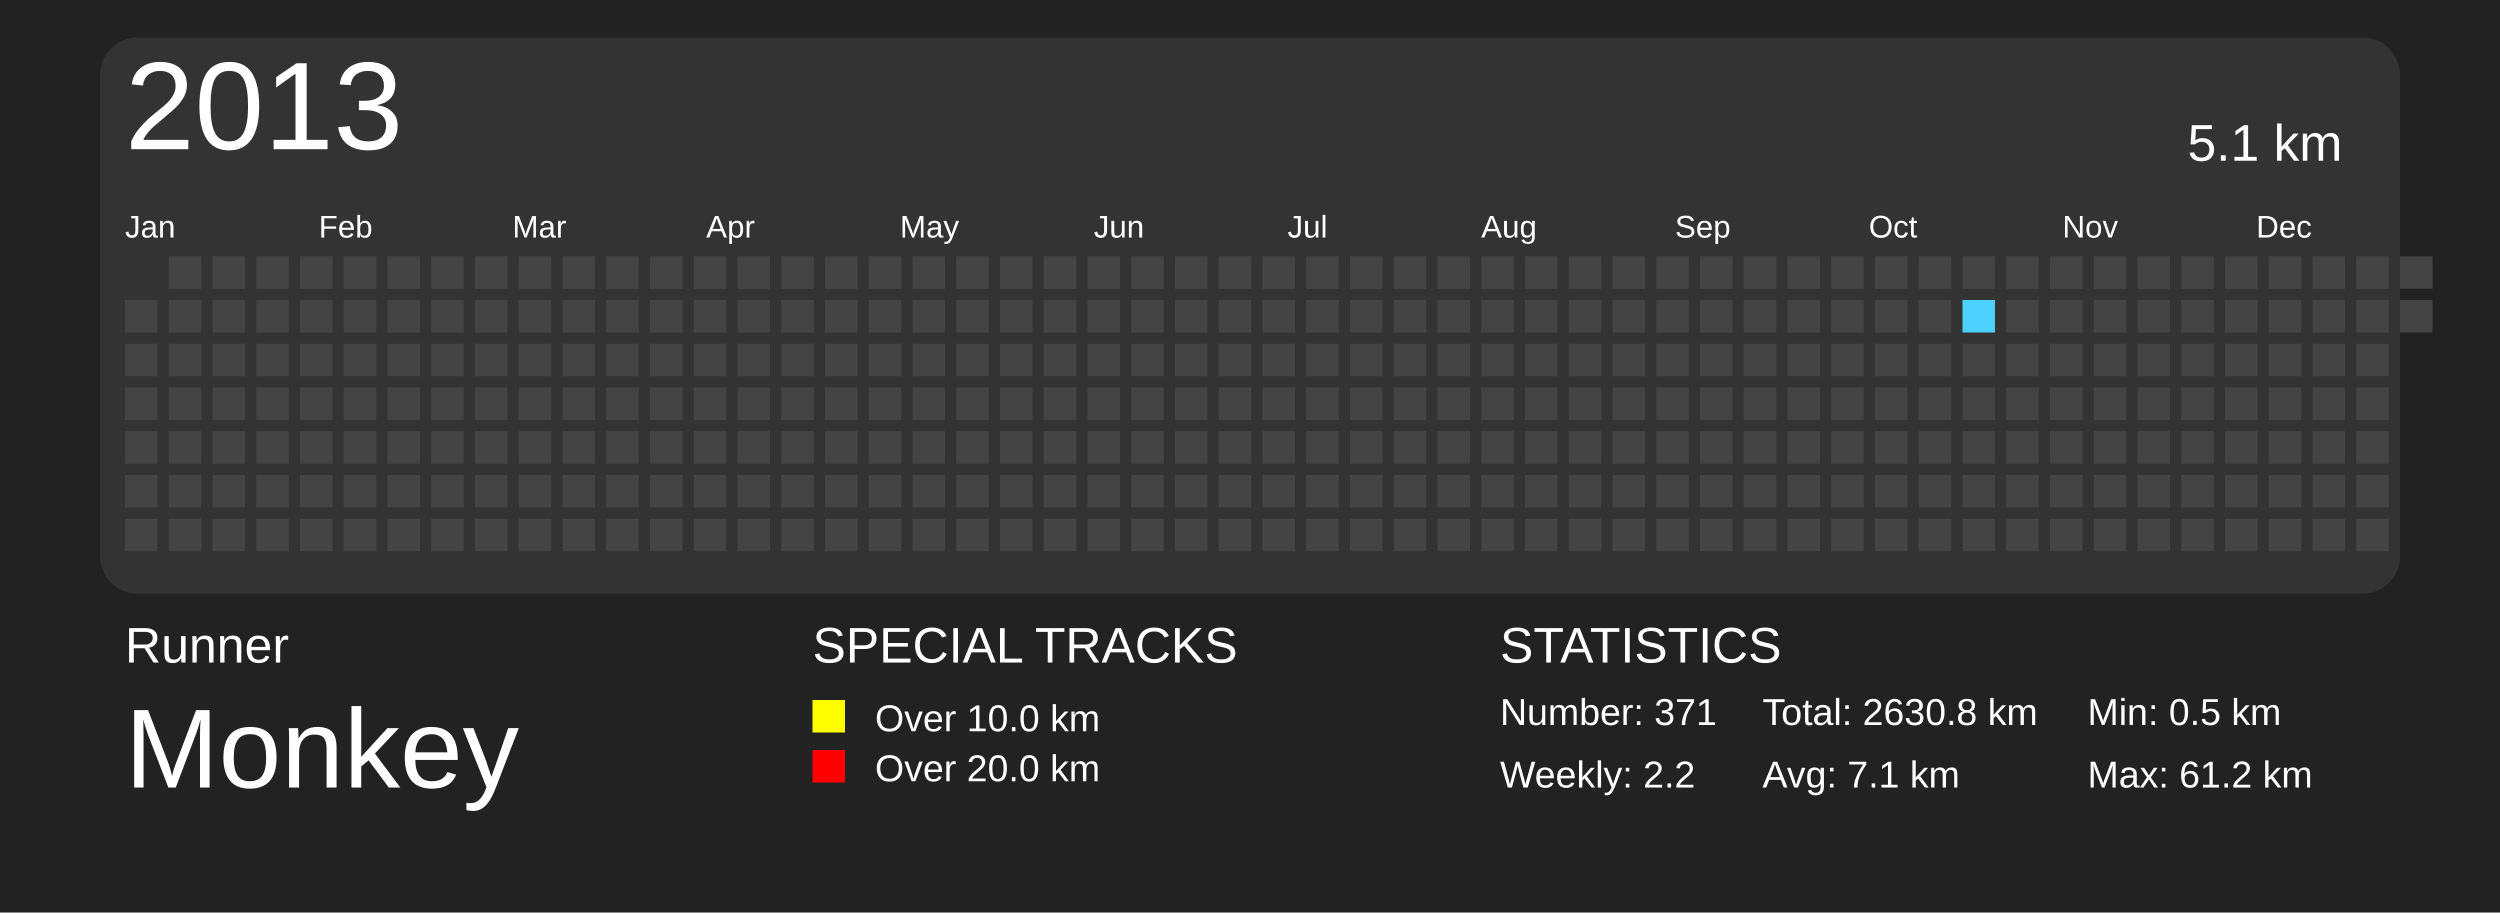
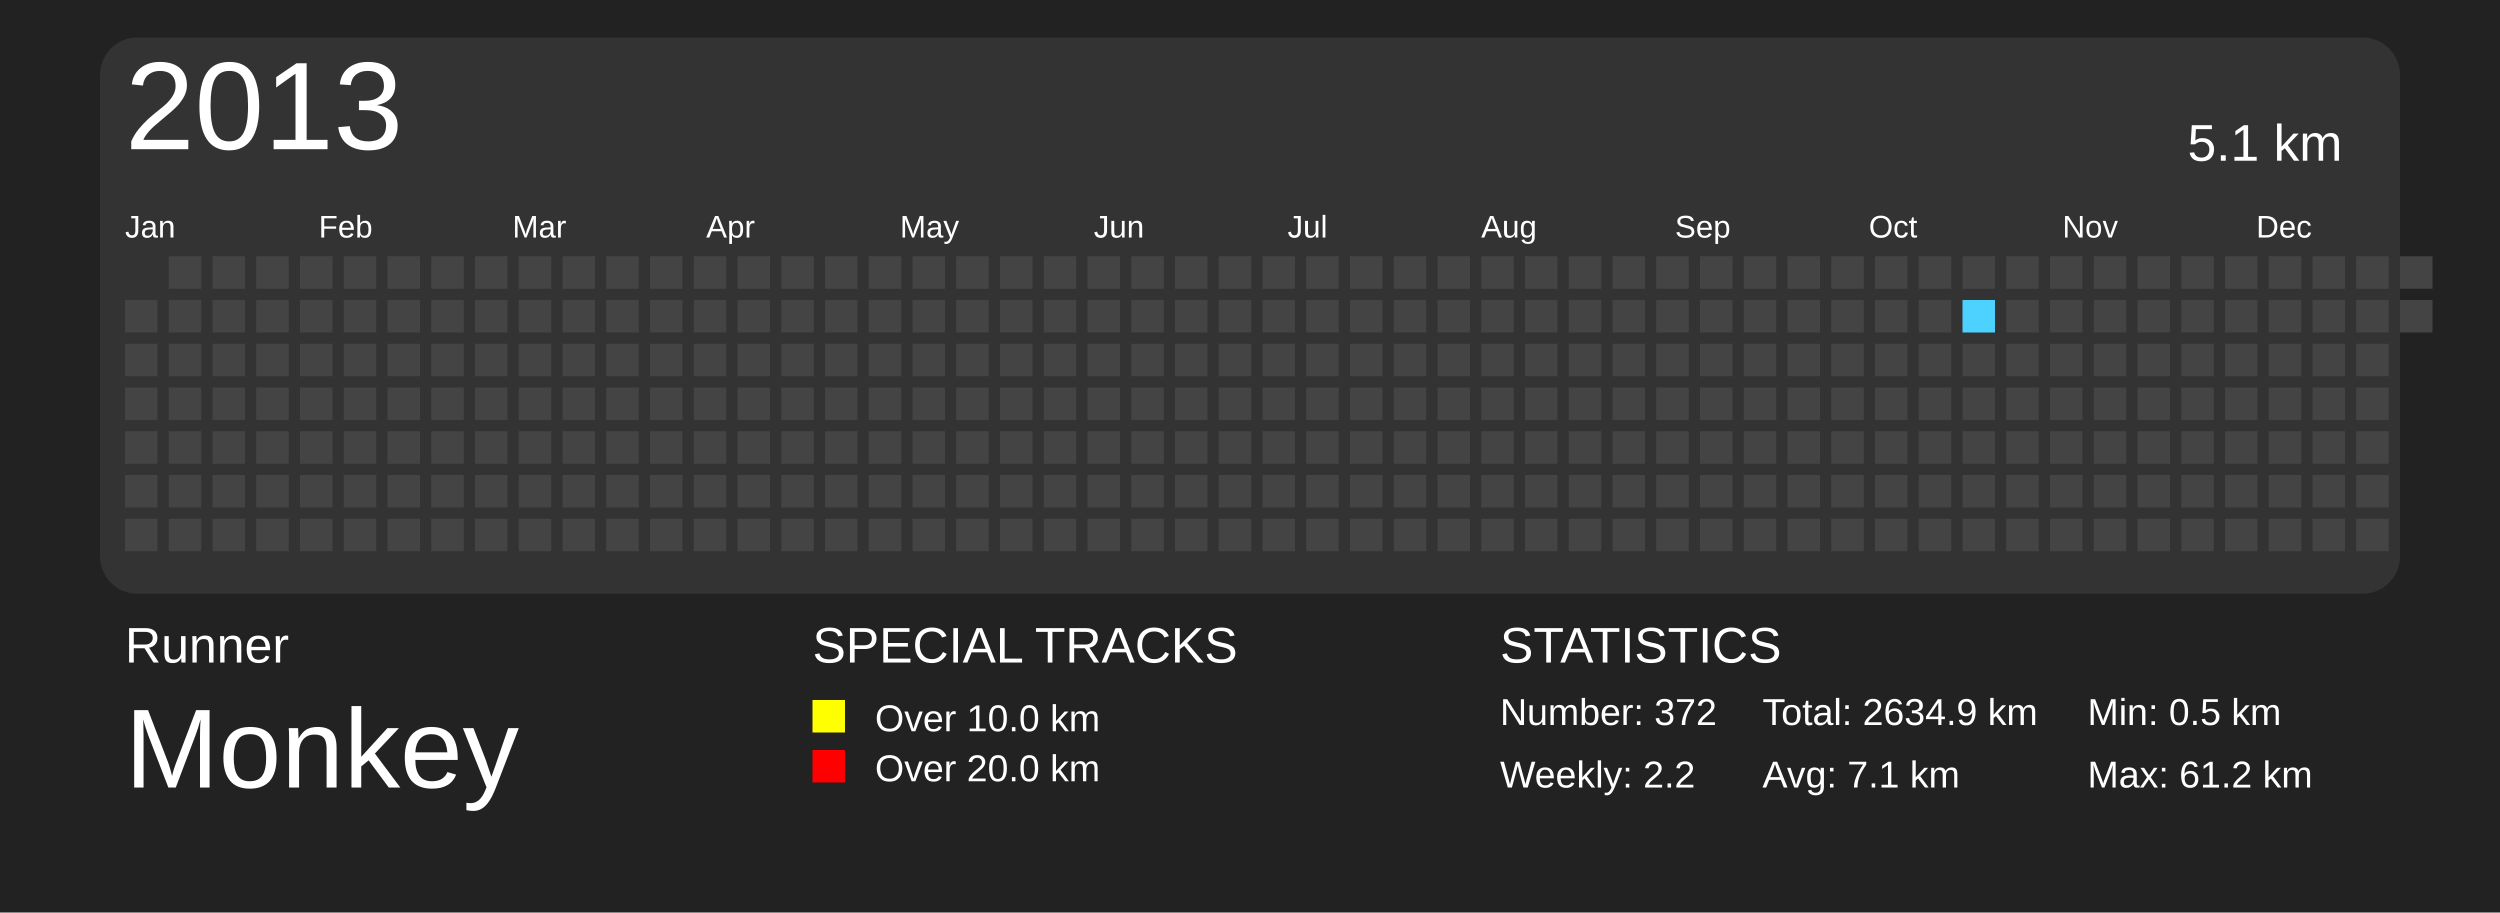
<svg xmlns="http://www.w3.org/2000/svg" baseProfile="full" height="73mm" version="1.1" viewBox="0,0,200,73" width="200mm">
  <defs>
    <pattern height="2" id="indoor-stripe" patternUnits="userSpaceOnUse" width="2">
      <line stroke="white" stroke-opacity="0.45" stroke-width="0.5" x1="0" x2="2" y1="2" y2="0" />
    </pattern>
  </defs>
  <rect fill="#222222" height="73" width="200" x="0" y="0" />
  <text fill="#FFFFFF" style="font-size:4px; font-family:Arial" x="10" y="53">Runner</text>
  <text fill="#FFFFFF" style="font-size:9px; font-family:Arial" x="10" y="63">Monkey</text>
  <text fill="#FFFFFF" style="font-size:4px; font-family:Arial" x="65" y="53">SPECIAL TRACKS</text>
  <rect fill="yellow" height="2.6" width="2.6" x="65" y="56" />
  <text fill="#FFFFFF" style="font-size:3px; font-family:Arial" x="70" y="58.5">Over 10.0 km</text>
  <rect fill="red" height="2.6" width="2.6" x="65" y="60" />
  <text fill="#FFFFFF" style="font-size:3px; font-family:Arial" x="70" y="62.5">Over 20.0 km</text>
  <text fill="#FFFFFF" style="font-size:4px; font-family:Arial" x="120" y="53">STATISTICS</text>
-   <text fill="#FFFFFF" style="font-size:3px; font-family:Arial" x="120" y="58">Number: 371</text>
+   <text fill="#FFFFFF" style="font-size:3px; font-family:Arial" x="120" y="58">Number: 372</text>
  <text fill="#FFFFFF" style="font-size:3px; font-family:Arial" x="120" y="63">Weekly: 2.2</text>
-   <text fill="#FFFFFF" style="font-size:3px; font-family:Arial" x="141" y="58">Total: 2630.8 km</text>
+   <text fill="#FFFFFF" style="font-size:3px; font-family:Arial" x="141" y="58">Total: 2634.9 km</text>
  <text fill="#FFFFFF" style="font-size:3px; font-family:Arial" x="141" y="63">Avg: 7.1 km</text>
  <text fill="#FFFFFF" style="font-size:3px; font-family:Arial" x="167" y="58">Min: 0.5 km</text>
  <text fill="#FFFFFF" style="font-size:3px; font-family:Arial" x="167" y="63">Max: 61.2 km</text>
  <rect fill="#333" height="44.5" rx="3" ry="3" width="184" x="8" y="3" />
  <text dominant-baseline="hanging" fill="#FFFFFF" style="font-size:10.0px; font-family:Arial;" x="10" y="5">2013</text>
  <text dominant-baseline="hanging" fill="#FFFFFF" style="font-size:4.125px; font-family:Arial;" x="175" y="10">5.1 km</text>
  <text fill="#FFFFFF" style="font-size:2.5px; font-family:Arial" x="10.0" y="19">Jan</text>
  <text fill="#FFFFFF" style="font-size:2.5px; font-family:Arial" x="25.5" y="19">Feb</text>
  <text fill="#FFFFFF" style="font-size:2.5px; font-family:Arial" x="41.0" y="19">Mar</text>
  <text fill="#FFFFFF" style="font-size:2.5px; font-family:Arial" x="56.5" y="19">Apr</text>
  <text fill="#FFFFFF" style="font-size:2.5px; font-family:Arial" x="72.0" y="19">May</text>
  <text fill="#FFFFFF" style="font-size:2.5px; font-family:Arial" x="87.5" y="19">Jun</text>
  <text fill="#FFFFFF" style="font-size:2.5px; font-family:Arial" x="103.0" y="19">Jul</text>
  <text fill="#FFFFFF" style="font-size:2.5px; font-family:Arial" x="118.5" y="19">Aug</text>
  <text fill="#FFFFFF" style="font-size:2.5px; font-family:Arial" x="134.0" y="19">Sep</text>
  <text fill="#FFFFFF" style="font-size:2.5px; font-family:Arial" x="149.5" y="19">Oct</text>
  <text fill="#FFFFFF" style="font-size:2.5px; font-family:Arial" x="165.0" y="19">Nov</text>
  <text fill="#FFFFFF" style="font-size:2.5px; font-family:Arial" x="180.5" y="19">Dec</text>
  <rect fill="#444444" height="2.6" width="2.6" x="10.0" y="24.0" />
  <rect fill="#444444" height="2.6" width="2.6" x="10.0" y="27.5" />
  <rect fill="#444444" height="2.6" width="2.6" x="10.0" y="31.0" />
  <rect fill="#444444" height="2.6" width="2.6" x="10.0" y="34.5" />
  <rect fill="#444444" height="2.6" width="2.6" x="10.0" y="38.0" />
  <rect fill="#444444" height="2.6" width="2.6" x="10.0" y="41.5" />
  <rect fill="#444444" height="2.6" width="2.6" x="13.5" y="20.5" />
  <rect fill="#444444" height="2.6" width="2.6" x="13.5" y="24.0" />
  <rect fill="#444444" height="2.6" width="2.6" x="13.5" y="27.5" />
  <rect fill="#444444" height="2.6" width="2.6" x="13.5" y="31.0" />
  <rect fill="#444444" height="2.6" width="2.6" x="13.5" y="34.5" />
  <rect fill="#444444" height="2.6" width="2.6" x="13.5" y="38.0" />
  <rect fill="#444444" height="2.6" width="2.6" x="13.5" y="41.5" />
  <rect fill="#444444" height="2.6" width="2.6" x="17.0" y="20.5" />
  <rect fill="#444444" height="2.6" width="2.6" x="17.0" y="24.0" />
  <rect fill="#444444" height="2.6" width="2.6" x="17.0" y="27.5" />
  <rect fill="#444444" height="2.6" width="2.6" x="17.0" y="31.0" />
  <rect fill="#444444" height="2.6" width="2.6" x="17.0" y="34.5" />
  <rect fill="#444444" height="2.6" width="2.6" x="17.0" y="38.0" />
  <rect fill="#444444" height="2.6" width="2.6" x="17.0" y="41.5" />
  <rect fill="#444444" height="2.6" width="2.6" x="20.5" y="20.5" />
  <rect fill="#444444" height="2.6" width="2.6" x="20.5" y="24.0" />
  <rect fill="#444444" height="2.6" width="2.6" x="20.5" y="27.5" />
  <rect fill="#444444" height="2.6" width="2.6" x="20.5" y="31.0" />
  <rect fill="#444444" height="2.6" width="2.6" x="20.5" y="34.5" />
  <rect fill="#444444" height="2.6" width="2.6" x="20.5" y="38.0" />
  <rect fill="#444444" height="2.6" width="2.6" x="20.5" y="41.5" />
  <rect fill="#444444" height="2.6" width="2.6" x="24.0" y="20.5" />
  <rect fill="#444444" height="2.6" width="2.6" x="24.0" y="24.0" />
  <rect fill="#444444" height="2.6" width="2.6" x="24.0" y="27.5" />
  <rect fill="#444444" height="2.6" width="2.6" x="24.0" y="31.0" />
  <rect fill="#444444" height="2.6" width="2.6" x="24.0" y="34.5" />
  <rect fill="#444444" height="2.6" width="2.6" x="24.0" y="38.0" />
  <rect fill="#444444" height="2.6" width="2.6" x="24.0" y="41.5" />
  <rect fill="#444444" height="2.6" width="2.6" x="27.5" y="20.5" />
  <rect fill="#444444" height="2.6" width="2.6" x="27.5" y="24.0" />
  <rect fill="#444444" height="2.6" width="2.6" x="27.5" y="27.5" />
  <rect fill="#444444" height="2.6" width="2.6" x="27.5" y="31.0" />
  <rect fill="#444444" height="2.6" width="2.6" x="27.5" y="34.5" />
  <rect fill="#444444" height="2.6" width="2.6" x="27.5" y="38.0" />
  <rect fill="#444444" height="2.6" width="2.6" x="27.5" y="41.5" />
  <rect fill="#444444" height="2.6" width="2.6" x="31.0" y="20.5" />
  <rect fill="#444444" height="2.6" width="2.6" x="31.0" y="24.0" />
  <rect fill="#444444" height="2.6" width="2.6" x="31.0" y="27.5" />
  <rect fill="#444444" height="2.6" width="2.6" x="31.0" y="31.0" />
  <rect fill="#444444" height="2.6" width="2.6" x="31.0" y="34.5" />
  <rect fill="#444444" height="2.6" width="2.6" x="31.0" y="38.0" />
  <rect fill="#444444" height="2.6" width="2.6" x="31.0" y="41.5" />
  <rect fill="#444444" height="2.6" width="2.6" x="34.5" y="20.5" />
  <rect fill="#444444" height="2.6" width="2.6" x="34.5" y="24.0" />
  <rect fill="#444444" height="2.6" width="2.6" x="34.5" y="27.5" />
  <rect fill="#444444" height="2.6" width="2.6" x="34.5" y="31.0" />
  <rect fill="#444444" height="2.6" width="2.6" x="34.5" y="34.5" />
  <rect fill="#444444" height="2.6" width="2.6" x="34.5" y="38.0" />
  <rect fill="#444444" height="2.6" width="2.6" x="34.5" y="41.5" />
  <rect fill="#444444" height="2.6" width="2.6" x="38.0" y="20.5" />
  <rect fill="#444444" height="2.6" width="2.6" x="38.0" y="24.0" />
  <rect fill="#444444" height="2.6" width="2.6" x="38.0" y="27.5" />
  <rect fill="#444444" height="2.6" width="2.6" x="38.0" y="31.0" />
  <rect fill="#444444" height="2.6" width="2.6" x="38.0" y="34.5" />
  <rect fill="#444444" height="2.6" width="2.6" x="38.0" y="38.0" />
  <rect fill="#444444" height="2.6" width="2.6" x="38.0" y="41.5" />
  <rect fill="#444444" height="2.6" width="2.6" x="41.5" y="20.5" />
  <rect fill="#444444" height="2.6" width="2.6" x="41.5" y="24.0" />
  <rect fill="#444444" height="2.6" width="2.6" x="41.5" y="27.5" />
  <rect fill="#444444" height="2.6" width="2.6" x="41.5" y="31.0" />
  <rect fill="#444444" height="2.6" width="2.6" x="41.5" y="34.5" />
  <rect fill="#444444" height="2.6" width="2.6" x="41.5" y="38.0" />
  <rect fill="#444444" height="2.6" width="2.6" x="41.5" y="41.5" />
  <rect fill="#444444" height="2.6" width="2.6" x="45.0" y="20.5" />
  <rect fill="#444444" height="2.6" width="2.6" x="45.0" y="24.0" />
  <rect fill="#444444" height="2.6" width="2.6" x="45.0" y="27.5" />
  <rect fill="#444444" height="2.6" width="2.6" x="45.0" y="31.0" />
  <rect fill="#444444" height="2.6" width="2.6" x="45.0" y="34.5" />
  <rect fill="#444444" height="2.6" width="2.6" x="45.0" y="38.0" />
  <rect fill="#444444" height="2.6" width="2.6" x="45.0" y="41.5" />
  <rect fill="#444444" height="2.6" width="2.6" x="48.5" y="20.5" />
  <rect fill="#444444" height="2.6" width="2.6" x="48.5" y="24.0" />
  <rect fill="#444444" height="2.6" width="2.6" x="48.5" y="27.5" />
  <rect fill="#444444" height="2.6" width="2.6" x="48.5" y="31.0" />
  <rect fill="#444444" height="2.6" width="2.6" x="48.5" y="34.5" />
  <rect fill="#444444" height="2.6" width="2.6" x="48.5" y="38.0" />
  <rect fill="#444444" height="2.6" width="2.6" x="48.5" y="41.5" />
  <rect fill="#444444" height="2.6" width="2.6" x="52.0" y="20.5" />
  <rect fill="#444444" height="2.6" width="2.6" x="52.0" y="24.0" />
  <rect fill="#444444" height="2.6" width="2.6" x="52.0" y="27.5" />
  <rect fill="#444444" height="2.6" width="2.6" x="52.0" y="31.0" />
  <rect fill="#444444" height="2.6" width="2.6" x="52.0" y="34.5" />
  <rect fill="#444444" height="2.6" width="2.6" x="52.0" y="38.0" />
  <rect fill="#444444" height="2.6" width="2.6" x="52.0" y="41.5" />
  <rect fill="#444444" height="2.6" width="2.6" x="55.5" y="20.5" />
  <rect fill="#444444" height="2.6" width="2.6" x="55.5" y="24.0" />
  <rect fill="#444444" height="2.6" width="2.6" x="55.5" y="27.5" />
  <rect fill="#444444" height="2.6" width="2.6" x="55.5" y="31.0" />
  <rect fill="#444444" height="2.6" width="2.6" x="55.5" y="34.5" />
  <rect fill="#444444" height="2.6" width="2.6" x="55.5" y="38.0" />
  <rect fill="#444444" height="2.6" width="2.6" x="55.5" y="41.5" />
  <rect fill="#444444" height="2.6" width="2.6" x="59.0" y="20.5" />
  <rect fill="#444444" height="2.6" width="2.6" x="59.0" y="24.0" />
  <rect fill="#444444" height="2.6" width="2.6" x="59.0" y="27.5" />
  <rect fill="#444444" height="2.6" width="2.6" x="59.0" y="31.0" />
  <rect fill="#444444" height="2.6" width="2.6" x="59.0" y="34.5" />
  <rect fill="#444444" height="2.6" width="2.6" x="59.0" y="38.0" />
  <rect fill="#444444" height="2.6" width="2.6" x="59.0" y="41.5" />
  <rect fill="#444444" height="2.6" width="2.6" x="62.5" y="20.5" />
  <rect fill="#444444" height="2.6" width="2.6" x="62.5" y="24.0" />
  <rect fill="#444444" height="2.6" width="2.6" x="62.5" y="27.5" />
  <rect fill="#444444" height="2.6" width="2.6" x="62.5" y="31.0" />
  <rect fill="#444444" height="2.6" width="2.6" x="62.5" y="34.5" />
  <rect fill="#444444" height="2.6" width="2.6" x="62.5" y="38.0" />
  <rect fill="#444444" height="2.6" width="2.6" x="62.5" y="41.5" />
  <rect fill="#444444" height="2.6" width="2.6" x="66.0" y="20.5" />
  <rect fill="#444444" height="2.6" width="2.6" x="66.0" y="24.0" />
  <rect fill="#444444" height="2.6" width="2.6" x="66.0" y="27.5" />
  <rect fill="#444444" height="2.6" width="2.6" x="66.0" y="31.0" />
  <rect fill="#444444" height="2.6" width="2.6" x="66.0" y="34.5" />
  <rect fill="#444444" height="2.6" width="2.6" x="66.0" y="38.0" />
  <rect fill="#444444" height="2.6" width="2.6" x="66.0" y="41.5" />
  <rect fill="#444444" height="2.6" width="2.6" x="69.5" y="20.5" />
  <rect fill="#444444" height="2.6" width="2.6" x="69.5" y="24.0" />
  <rect fill="#444444" height="2.6" width="2.6" x="69.5" y="27.5" />
  <rect fill="#444444" height="2.6" width="2.6" x="69.5" y="31.0" />
  <rect fill="#444444" height="2.6" width="2.6" x="69.5" y="34.5" />
  <rect fill="#444444" height="2.6" width="2.6" x="69.5" y="38.0" />
  <rect fill="#444444" height="2.6" width="2.6" x="69.5" y="41.5" />
  <rect fill="#444444" height="2.6" width="2.6" x="73.0" y="20.5" />
  <rect fill="#444444" height="2.6" width="2.6" x="73.0" y="24.0" />
  <rect fill="#444444" height="2.6" width="2.6" x="73.0" y="27.5" />
  <rect fill="#444444" height="2.6" width="2.6" x="73.0" y="31.0" />
  <rect fill="#444444" height="2.6" width="2.6" x="73.0" y="34.5" />
  <rect fill="#444444" height="2.6" width="2.6" x="73.0" y="38.0" />
  <rect fill="#444444" height="2.6" width="2.6" x="73.0" y="41.5" />
  <rect fill="#444444" height="2.6" width="2.6" x="76.5" y="20.5" />
  <rect fill="#444444" height="2.6" width="2.6" x="76.5" y="24.0" />
  <rect fill="#444444" height="2.6" width="2.6" x="76.5" y="27.5" />
  <rect fill="#444444" height="2.6" width="2.6" x="76.5" y="31.0" />
  <rect fill="#444444" height="2.6" width="2.6" x="76.5" y="34.5" />
  <rect fill="#444444" height="2.6" width="2.6" x="76.5" y="38.0" />
  <rect fill="#444444" height="2.6" width="2.6" x="76.5" y="41.5" />
  <rect fill="#444444" height="2.6" width="2.6" x="80.0" y="20.5" />
  <rect fill="#444444" height="2.6" width="2.6" x="80.0" y="24.0" />
  <rect fill="#444444" height="2.6" width="2.6" x="80.0" y="27.5" />
  <rect fill="#444444" height="2.6" width="2.6" x="80.0" y="31.0" />
  <rect fill="#444444" height="2.6" width="2.6" x="80.0" y="34.5" />
  <rect fill="#444444" height="2.6" width="2.6" x="80.0" y="38.0" />
  <rect fill="#444444" height="2.6" width="2.6" x="80.0" y="41.5" />
  <rect fill="#444444" height="2.6" width="2.6" x="83.5" y="20.5" />
  <rect fill="#444444" height="2.6" width="2.6" x="83.5" y="24.0" />
  <rect fill="#444444" height="2.6" width="2.6" x="83.5" y="27.5" />
  <rect fill="#444444" height="2.6" width="2.6" x="83.5" y="31.0" />
  <rect fill="#444444" height="2.6" width="2.6" x="83.5" y="34.5" />
  <rect fill="#444444" height="2.6" width="2.6" x="83.5" y="38.0" />
  <rect fill="#444444" height="2.6" width="2.6" x="83.5" y="41.5" />
  <rect fill="#444444" height="2.6" width="2.6" x="87.0" y="20.5" />
  <rect fill="#444444" height="2.6" width="2.6" x="87.0" y="24.0" />
  <rect fill="#444444" height="2.6" width="2.6" x="87.0" y="27.5" />
  <rect fill="#444444" height="2.6" width="2.6" x="87.0" y="31.0" />
  <rect fill="#444444" height="2.6" width="2.6" x="87.0" y="34.5" />
  <rect fill="#444444" height="2.6" width="2.6" x="87.0" y="38.0" />
  <rect fill="#444444" height="2.6" width="2.6" x="87.0" y="41.5" />
  <rect fill="#444444" height="2.6" width="2.6" x="90.5" y="20.5" />
  <rect fill="#444444" height="2.6" width="2.6" x="90.5" y="24.0" />
  <rect fill="#444444" height="2.6" width="2.6" x="90.5" y="27.5" />
  <rect fill="#444444" height="2.6" width="2.6" x="90.5" y="31.0" />
  <rect fill="#444444" height="2.6" width="2.6" x="90.5" y="34.5" />
  <rect fill="#444444" height="2.6" width="2.6" x="90.5" y="38.0" />
  <rect fill="#444444" height="2.6" width="2.6" x="90.5" y="41.5" />
  <rect fill="#444444" height="2.6" width="2.6" x="94.0" y="20.5" />
  <rect fill="#444444" height="2.6" width="2.6" x="94.0" y="24.0" />
  <rect fill="#444444" height="2.6" width="2.6" x="94.0" y="27.5" />
  <rect fill="#444444" height="2.6" width="2.6" x="94.0" y="31.0" />
  <rect fill="#444444" height="2.6" width="2.6" x="94.0" y="34.5" />
  <rect fill="#444444" height="2.6" width="2.6" x="94.0" y="38.0" />
  <rect fill="#444444" height="2.6" width="2.6" x="94.0" y="41.5" />
  <rect fill="#444444" height="2.6" width="2.6" x="97.5" y="20.5" />
  <rect fill="#444444" height="2.6" width="2.6" x="97.5" y="24.0" />
  <rect fill="#444444" height="2.6" width="2.6" x="97.5" y="27.5" />
  <rect fill="#444444" height="2.6" width="2.6" x="97.5" y="31.0" />
  <rect fill="#444444" height="2.6" width="2.6" x="97.5" y="34.5" />
  <rect fill="#444444" height="2.6" width="2.6" x="97.5" y="38.0" />
  <rect fill="#444444" height="2.6" width="2.6" x="97.5" y="41.5" />
  <rect fill="#444444" height="2.6" width="2.6" x="101.0" y="20.5" />
  <rect fill="#444444" height="2.6" width="2.6" x="101.0" y="24.0" />
  <rect fill="#444444" height="2.6" width="2.6" x="101.0" y="27.5" />
  <rect fill="#444444" height="2.6" width="2.6" x="101.0" y="31.0" />
  <rect fill="#444444" height="2.6" width="2.6" x="101.0" y="34.5" />
  <rect fill="#444444" height="2.6" width="2.6" x="101.0" y="38.0" />
  <rect fill="#444444" height="2.6" width="2.6" x="101.0" y="41.5" />
  <rect fill="#444444" height="2.6" width="2.6" x="104.5" y="20.5" />
  <rect fill="#444444" height="2.6" width="2.6" x="104.5" y="24.0" />
  <rect fill="#444444" height="2.6" width="2.6" x="104.5" y="27.5" />
  <rect fill="#444444" height="2.6" width="2.6" x="104.5" y="31.0" />
  <rect fill="#444444" height="2.6" width="2.6" x="104.5" y="34.5" />
  <rect fill="#444444" height="2.6" width="2.6" x="104.5" y="38.0" />
  <rect fill="#444444" height="2.6" width="2.6" x="104.5" y="41.5" />
  <rect fill="#444444" height="2.6" width="2.6" x="108.0" y="20.5" />
  <rect fill="#444444" height="2.6" width="2.6" x="108.0" y="24.0" />
  <rect fill="#444444" height="2.6" width="2.6" x="108.0" y="27.5" />
  <rect fill="#444444" height="2.6" width="2.6" x="108.0" y="31.0" />
  <rect fill="#444444" height="2.6" width="2.6" x="108.0" y="34.5" />
  <rect fill="#444444" height="2.6" width="2.6" x="108.0" y="38.0" />
  <rect fill="#444444" height="2.6" width="2.6" x="108.0" y="41.5" />
  <rect fill="#444444" height="2.6" width="2.6" x="111.5" y="20.5" />
  <rect fill="#444444" height="2.6" width="2.6" x="111.5" y="24.0" />
  <rect fill="#444444" height="2.6" width="2.6" x="111.5" y="27.5" />
  <rect fill="#444444" height="2.6" width="2.6" x="111.5" y="31.0" />
  <rect fill="#444444" height="2.6" width="2.6" x="111.5" y="34.5" />
  <rect fill="#444444" height="2.6" width="2.6" x="111.5" y="38.0" />
  <rect fill="#444444" height="2.6" width="2.6" x="111.5" y="41.5" />
  <rect fill="#444444" height="2.6" width="2.6" x="115.0" y="20.5" />
  <rect fill="#444444" height="2.6" width="2.6" x="115.0" y="24.0" />
  <rect fill="#444444" height="2.6" width="2.6" x="115.0" y="27.5" />
  <rect fill="#444444" height="2.6" width="2.6" x="115.0" y="31.0" />
  <rect fill="#444444" height="2.6" width="2.6" x="115.0" y="34.5" />
  <rect fill="#444444" height="2.6" width="2.6" x="115.0" y="38.0" />
  <rect fill="#444444" height="2.6" width="2.6" x="115.0" y="41.5" />
  <rect fill="#444444" height="2.6" width="2.6" x="118.5" y="20.5" />
  <rect fill="#444444" height="2.6" width="2.6" x="118.5" y="24.0" />
  <rect fill="#444444" height="2.6" width="2.6" x="118.5" y="27.5" />
  <rect fill="#444444" height="2.6" width="2.6" x="118.5" y="31.0" />
  <rect fill="#444444" height="2.6" width="2.6" x="118.5" y="34.5" />
  <rect fill="#444444" height="2.6" width="2.6" x="118.5" y="38.0" />
  <rect fill="#444444" height="2.6" width="2.6" x="118.5" y="41.5" />
  <rect fill="#444444" height="2.6" width="2.6" x="122.0" y="20.5" />
  <rect fill="#444444" height="2.6" width="2.6" x="122.0" y="24.0" />
  <rect fill="#444444" height="2.6" width="2.6" x="122.0" y="27.5" />
  <rect fill="#444444" height="2.6" width="2.6" x="122.0" y="31.0" />
  <rect fill="#444444" height="2.6" width="2.6" x="122.0" y="34.5" />
  <rect fill="#444444" height="2.6" width="2.6" x="122.0" y="38.0" />
  <rect fill="#444444" height="2.6" width="2.6" x="122.0" y="41.5" />
  <rect fill="#444444" height="2.6" width="2.6" x="125.5" y="20.5" />
  <rect fill="#444444" height="2.6" width="2.6" x="125.5" y="24.0" />
  <rect fill="#444444" height="2.6" width="2.6" x="125.5" y="27.5" />
  <rect fill="#444444" height="2.6" width="2.6" x="125.5" y="31.0" />
  <rect fill="#444444" height="2.6" width="2.6" x="125.5" y="34.5" />
  <rect fill="#444444" height="2.6" width="2.6" x="125.5" y="38.0" />
  <rect fill="#444444" height="2.6" width="2.6" x="125.5" y="41.5" />
  <rect fill="#444444" height="2.6" width="2.6" x="129.0" y="20.5" />
  <rect fill="#444444" height="2.6" width="2.6" x="129.0" y="24.0" />
  <rect fill="#444444" height="2.6" width="2.6" x="129.0" y="27.5" />
  <rect fill="#444444" height="2.6" width="2.6" x="129.0" y="31.0" />
  <rect fill="#444444" height="2.6" width="2.6" x="129.0" y="34.5" />
  <rect fill="#444444" height="2.6" width="2.6" x="129.0" y="38.0" />
  <rect fill="#444444" height="2.6" width="2.6" x="129.0" y="41.5" />
  <rect fill="#444444" height="2.6" width="2.6" x="132.5" y="20.5" />
  <rect fill="#444444" height="2.6" width="2.6" x="132.5" y="24.0" />
  <rect fill="#444444" height="2.6" width="2.6" x="132.5" y="27.5" />
  <rect fill="#444444" height="2.6" width="2.6" x="132.5" y="31.0" />
  <rect fill="#444444" height="2.6" width="2.6" x="132.5" y="34.5" />
  <rect fill="#444444" height="2.6" width="2.6" x="132.5" y="38.0" />
  <rect fill="#444444" height="2.6" width="2.6" x="132.5" y="41.5" />
  <rect fill="#444444" height="2.6" width="2.6" x="136.0" y="20.5" />
  <rect fill="#444444" height="2.6" width="2.6" x="136.0" y="24.0" />
  <rect fill="#444444" height="2.6" width="2.6" x="136.0" y="27.5" />
  <rect fill="#444444" height="2.6" width="2.6" x="136.0" y="31.0" />
  <rect fill="#444444" height="2.6" width="2.6" x="136.0" y="34.5" />
  <rect fill="#444444" height="2.6" width="2.6" x="136.0" y="38.0" />
  <rect fill="#444444" height="2.6" width="2.6" x="136.0" y="41.5" />
  <rect fill="#444444" height="2.6" width="2.6" x="139.5" y="20.5" />
  <rect fill="#444444" height="2.6" width="2.6" x="139.5" y="24.0" />
  <rect fill="#444444" height="2.6" width="2.6" x="139.5" y="27.5" />
  <rect fill="#444444" height="2.6" width="2.6" x="139.5" y="31.0" />
  <rect fill="#444444" height="2.6" width="2.6" x="139.5" y="34.5" />
  <rect fill="#444444" height="2.6" width="2.6" x="139.5" y="38.0" />
  <rect fill="#444444" height="2.6" width="2.6" x="139.5" y="41.5" />
  <rect fill="#444444" height="2.6" width="2.6" x="143.0" y="20.5" />
  <rect fill="#444444" height="2.6" width="2.6" x="143.0" y="24.0" />
  <rect fill="#444444" height="2.6" width="2.6" x="143.0" y="27.5" />
  <rect fill="#444444" height="2.6" width="2.6" x="143.0" y="31.0" />
  <rect fill="#444444" height="2.6" width="2.6" x="143.0" y="34.5" />
  <rect fill="#444444" height="2.6" width="2.6" x="143.0" y="38.0" />
  <rect fill="#444444" height="2.6" width="2.6" x="143.0" y="41.5" />
  <rect fill="#444444" height="2.6" width="2.6" x="146.5" y="20.5" />
  <rect fill="#444444" height="2.6" width="2.6" x="146.5" y="24.0" />
  <rect fill="#444444" height="2.6" width="2.6" x="146.5" y="27.5" />
  <rect fill="#444444" height="2.6" width="2.6" x="146.5" y="31.0" />
  <rect fill="#444444" height="2.6" width="2.6" x="146.5" y="34.5" />
  <rect fill="#444444" height="2.6" width="2.6" x="146.5" y="38.0" />
  <rect fill="#444444" height="2.6" width="2.6" x="146.5" y="41.5" />
  <rect fill="#444444" height="2.6" width="2.6" x="150.0" y="20.5" />
  <rect fill="#444444" height="2.6" width="2.6" x="150.0" y="24.0" />
  <rect fill="#444444" height="2.6" width="2.6" x="150.0" y="27.5" />
  <rect fill="#444444" height="2.6" width="2.6" x="150.0" y="31.0" />
  <rect fill="#444444" height="2.6" width="2.6" x="150.0" y="34.5" />
  <rect fill="#444444" height="2.6" width="2.6" x="150.0" y="38.0" />
  <rect fill="#444444" height="2.6" width="2.6" x="150.0" y="41.5" />
  <rect fill="#444444" height="2.6" width="2.6" x="153.5" y="20.5" />
  <rect fill="#444444" height="2.6" width="2.6" x="153.5" y="24.0" />
  <rect fill="#444444" height="2.6" width="2.6" x="153.5" y="27.5" />
  <rect fill="#444444" height="2.6" width="2.6" x="153.5" y="31.0" />
  <rect fill="#444444" height="2.6" width="2.6" x="153.5" y="34.5" />
  <rect fill="#444444" height="2.6" width="2.6" x="153.5" y="38.0" />
  <rect fill="#444444" height="2.6" width="2.6" x="153.5" y="41.5" />
  <rect fill="#444444" height="2.6" width="2.6" x="157.0" y="20.5" />
  <rect fill="#4DD2FF" height="2.6" width="2.6" x="157.0" y="24.0" />
  <rect fill="#444444" height="2.6" width="2.6" x="157.0" y="27.5" />
  <rect fill="#444444" height="2.6" width="2.6" x="157.0" y="31.0" />
  <rect fill="#444444" height="2.6" width="2.6" x="157.0" y="34.5" />
  <rect fill="#444444" height="2.6" width="2.6" x="157.0" y="38.0" />
  <rect fill="#444444" height="2.6" width="2.6" x="157.0" y="41.5" />
  <rect fill="#444444" height="2.6" width="2.6" x="160.5" y="20.5" />
  <rect fill="#444444" height="2.6" width="2.6" x="160.5" y="24.0" />
  <rect fill="#444444" height="2.6" width="2.6" x="160.5" y="27.5" />
  <rect fill="#444444" height="2.6" width="2.6" x="160.5" y="31.0" />
  <rect fill="#444444" height="2.6" width="2.6" x="160.5" y="34.5" />
  <rect fill="#444444" height="2.6" width="2.6" x="160.5" y="38.0" />
  <rect fill="#444444" height="2.6" width="2.6" x="160.5" y="41.5" />
  <rect fill="#444444" height="2.6" width="2.6" x="164.0" y="20.5" />
  <rect fill="#444444" height="2.6" width="2.6" x="164.0" y="24.0" />
  <rect fill="#444444" height="2.6" width="2.6" x="164.0" y="27.5" />
  <rect fill="#444444" height="2.6" width="2.6" x="164.0" y="31.0" />
  <rect fill="#444444" height="2.6" width="2.6" x="164.0" y="34.5" />
  <rect fill="#444444" height="2.6" width="2.6" x="164.0" y="38.0" />
  <rect fill="#444444" height="2.6" width="2.6" x="164.0" y="41.5" />
  <rect fill="#444444" height="2.6" width="2.6" x="167.5" y="20.5" />
  <rect fill="#444444" height="2.6" width="2.6" x="167.5" y="24.0" />
  <rect fill="#444444" height="2.6" width="2.6" x="167.5" y="27.5" />
  <rect fill="#444444" height="2.6" width="2.6" x="167.5" y="31.0" />
  <rect fill="#444444" height="2.6" width="2.6" x="167.5" y="34.5" />
  <rect fill="#444444" height="2.6" width="2.6" x="167.5" y="38.0" />
  <rect fill="#444444" height="2.6" width="2.6" x="167.5" y="41.5" />
  <rect fill="#444444" height="2.6" width="2.6" x="171.0" y="20.5" />
  <rect fill="#444444" height="2.6" width="2.6" x="171.0" y="24.0" />
  <rect fill="#444444" height="2.6" width="2.6" x="171.0" y="27.5" />
  <rect fill="#444444" height="2.6" width="2.6" x="171.0" y="31.0" />
  <rect fill="#444444" height="2.6" width="2.6" x="171.0" y="34.5" />
  <rect fill="#444444" height="2.6" width="2.6" x="171.0" y="38.0" />
  <rect fill="#444444" height="2.6" width="2.6" x="171.0" y="41.5" />
  <rect fill="#444444" height="2.6" width="2.6" x="174.5" y="20.5" />
  <rect fill="#444444" height="2.6" width="2.6" x="174.5" y="24.0" />
  <rect fill="#444444" height="2.6" width="2.6" x="174.5" y="27.5" />
  <rect fill="#444444" height="2.6" width="2.6" x="174.5" y="31.0" />
  <rect fill="#444444" height="2.6" width="2.6" x="174.5" y="34.5" />
  <rect fill="#444444" height="2.6" width="2.6" x="174.5" y="38.0" />
  <rect fill="#444444" height="2.6" width="2.6" x="174.5" y="41.5" />
  <rect fill="#444444" height="2.6" width="2.6" x="178.0" y="20.5" />
  <rect fill="#444444" height="2.6" width="2.6" x="178.0" y="24.0" />
  <rect fill="#444444" height="2.6" width="2.6" x="178.0" y="27.5" />
  <rect fill="#444444" height="2.6" width="2.6" x="178.0" y="31.0" />
  <rect fill="#444444" height="2.6" width="2.6" x="178.0" y="34.5" />
  <rect fill="#444444" height="2.6" width="2.6" x="178.0" y="38.0" />
  <rect fill="#444444" height="2.6" width="2.6" x="178.0" y="41.5" />
  <rect fill="#444444" height="2.6" width="2.6" x="181.5" y="20.5" />
  <rect fill="#444444" height="2.6" width="2.6" x="181.5" y="24.0" />
  <rect fill="#444444" height="2.6" width="2.6" x="181.5" y="27.5" />
  <rect fill="#444444" height="2.6" width="2.6" x="181.5" y="31.0" />
  <rect fill="#444444" height="2.6" width="2.6" x="181.5" y="34.5" />
  <rect fill="#444444" height="2.6" width="2.6" x="181.5" y="38.0" />
  <rect fill="#444444" height="2.6" width="2.6" x="181.5" y="41.5" />
  <rect fill="#444444" height="2.6" width="2.6" x="185.0" y="20.5" />
  <rect fill="#444444" height="2.6" width="2.6" x="185.0" y="24.0" />
  <rect fill="#444444" height="2.6" width="2.6" x="185.0" y="27.5" />
  <rect fill="#444444" height="2.6" width="2.6" x="185.0" y="31.0" />
  <rect fill="#444444" height="2.6" width="2.6" x="185.0" y="34.5" />
  <rect fill="#444444" height="2.6" width="2.6" x="185.0" y="38.0" />
  <rect fill="#444444" height="2.6" width="2.6" x="185.0" y="41.5" />
  <rect fill="#444444" height="2.6" width="2.6" x="188.5" y="20.5" />
  <rect fill="#444444" height="2.6" width="2.6" x="188.5" y="24.0" />
  <rect fill="#444444" height="2.6" width="2.6" x="188.5" y="27.5" />
  <rect fill="#444444" height="2.6" width="2.6" x="188.5" y="31.0" />
  <rect fill="#444444" height="2.6" width="2.6" x="188.5" y="34.5" />
  <rect fill="#444444" height="2.6" width="2.6" x="188.5" y="38.0" />
  <rect fill="#444444" height="2.6" width="2.6" x="188.5" y="41.5" />
  <rect fill="#444444" height="2.6" width="2.6" x="192.0" y="20.5" />
  <rect fill="#444444" height="2.6" width="2.6" x="192.0" y="24.0" />
</svg>
